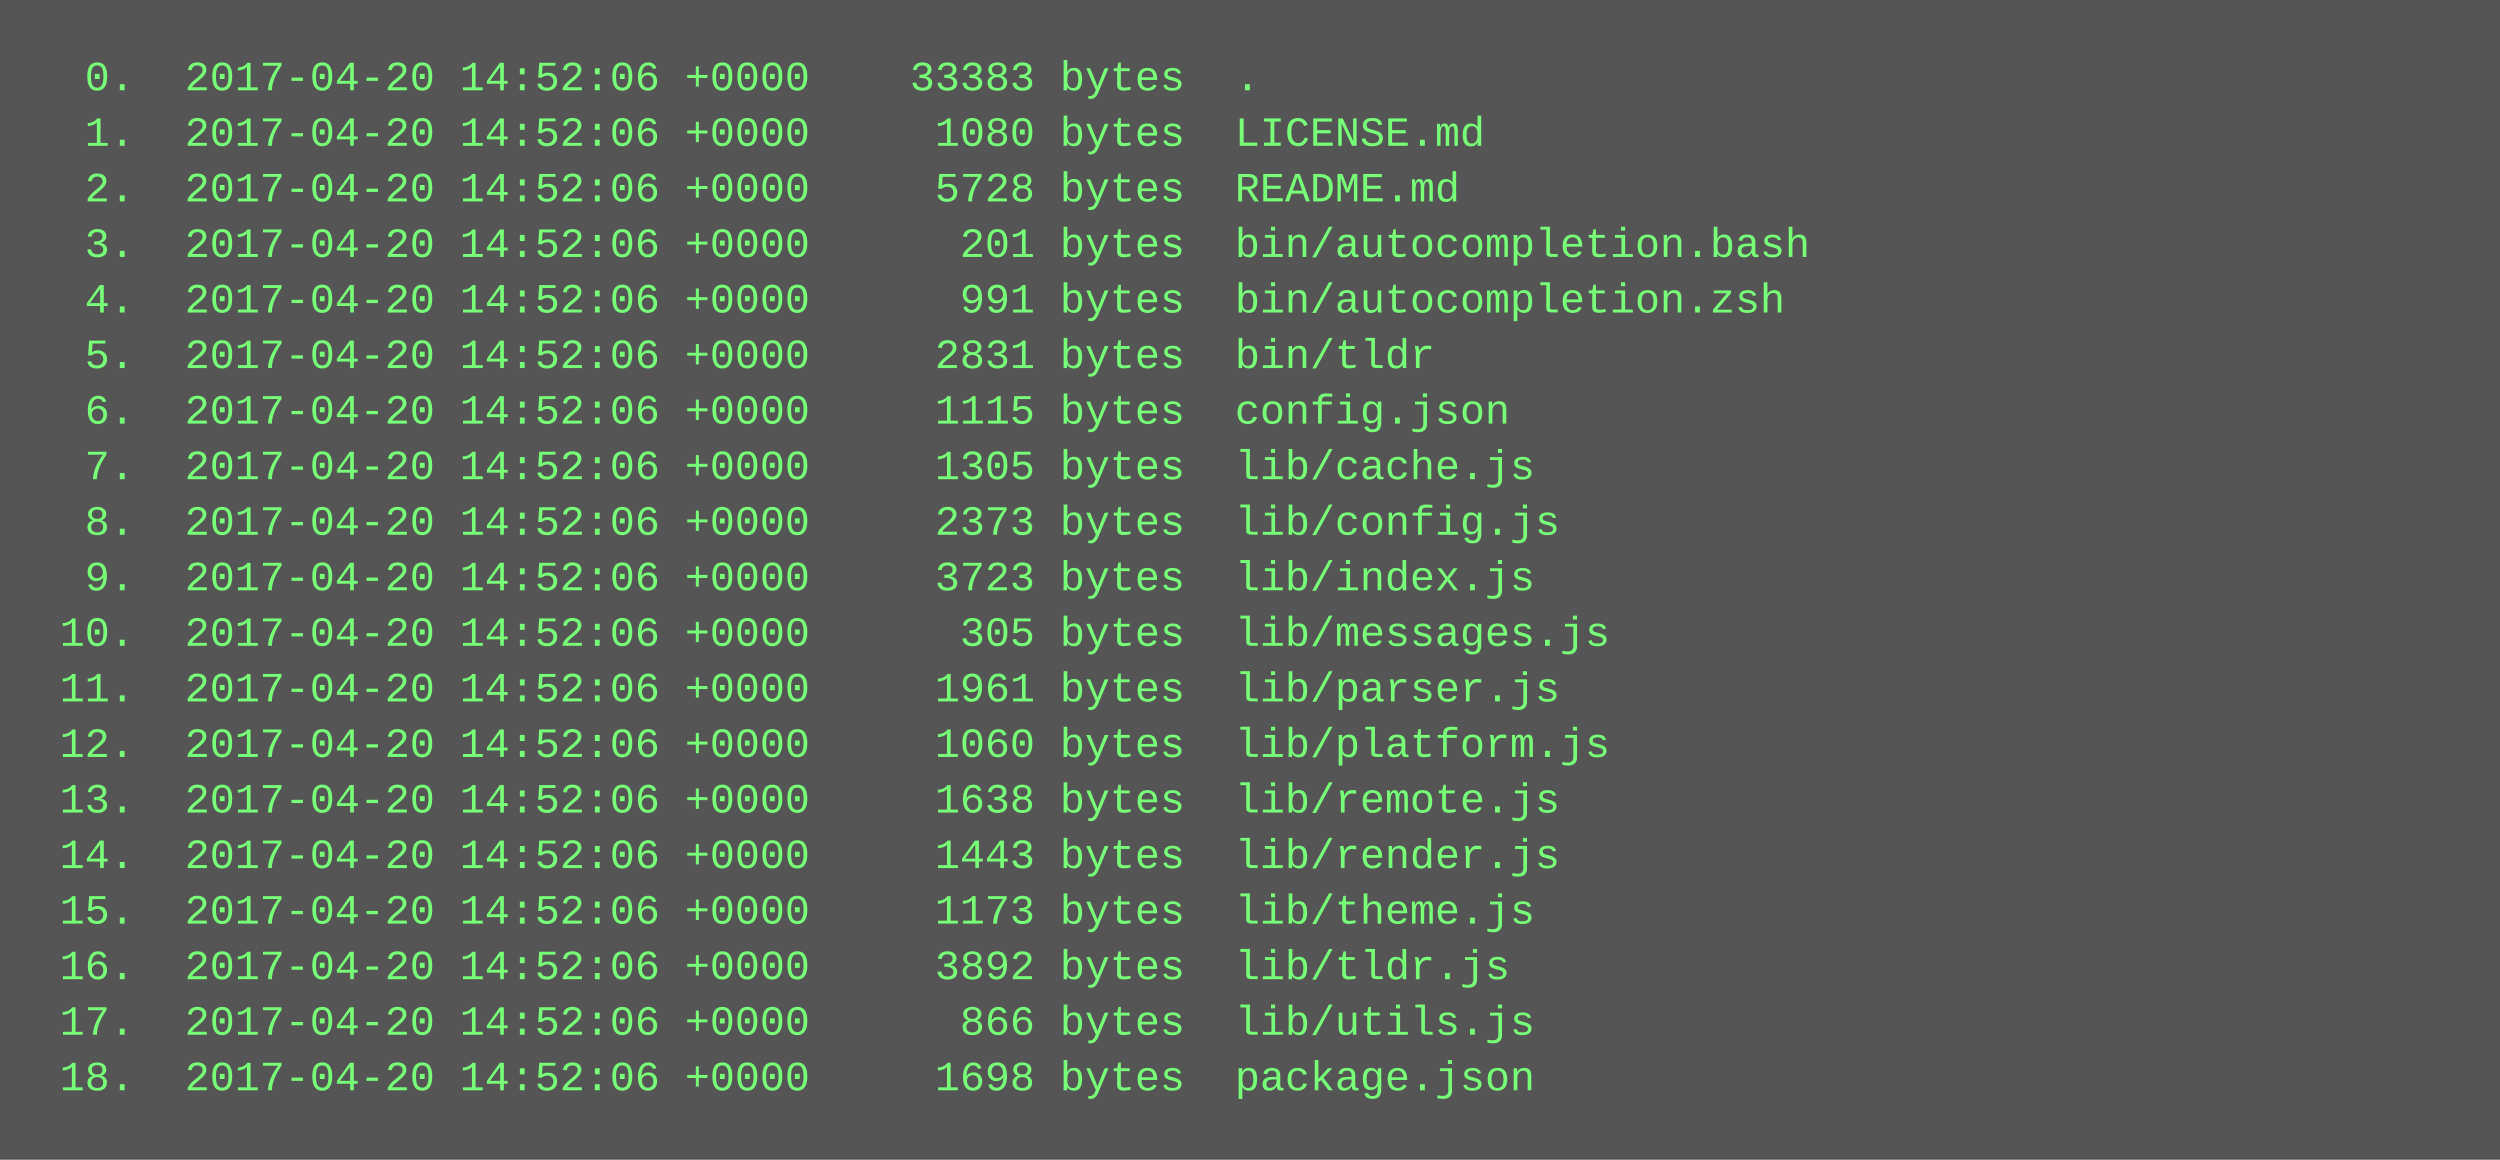
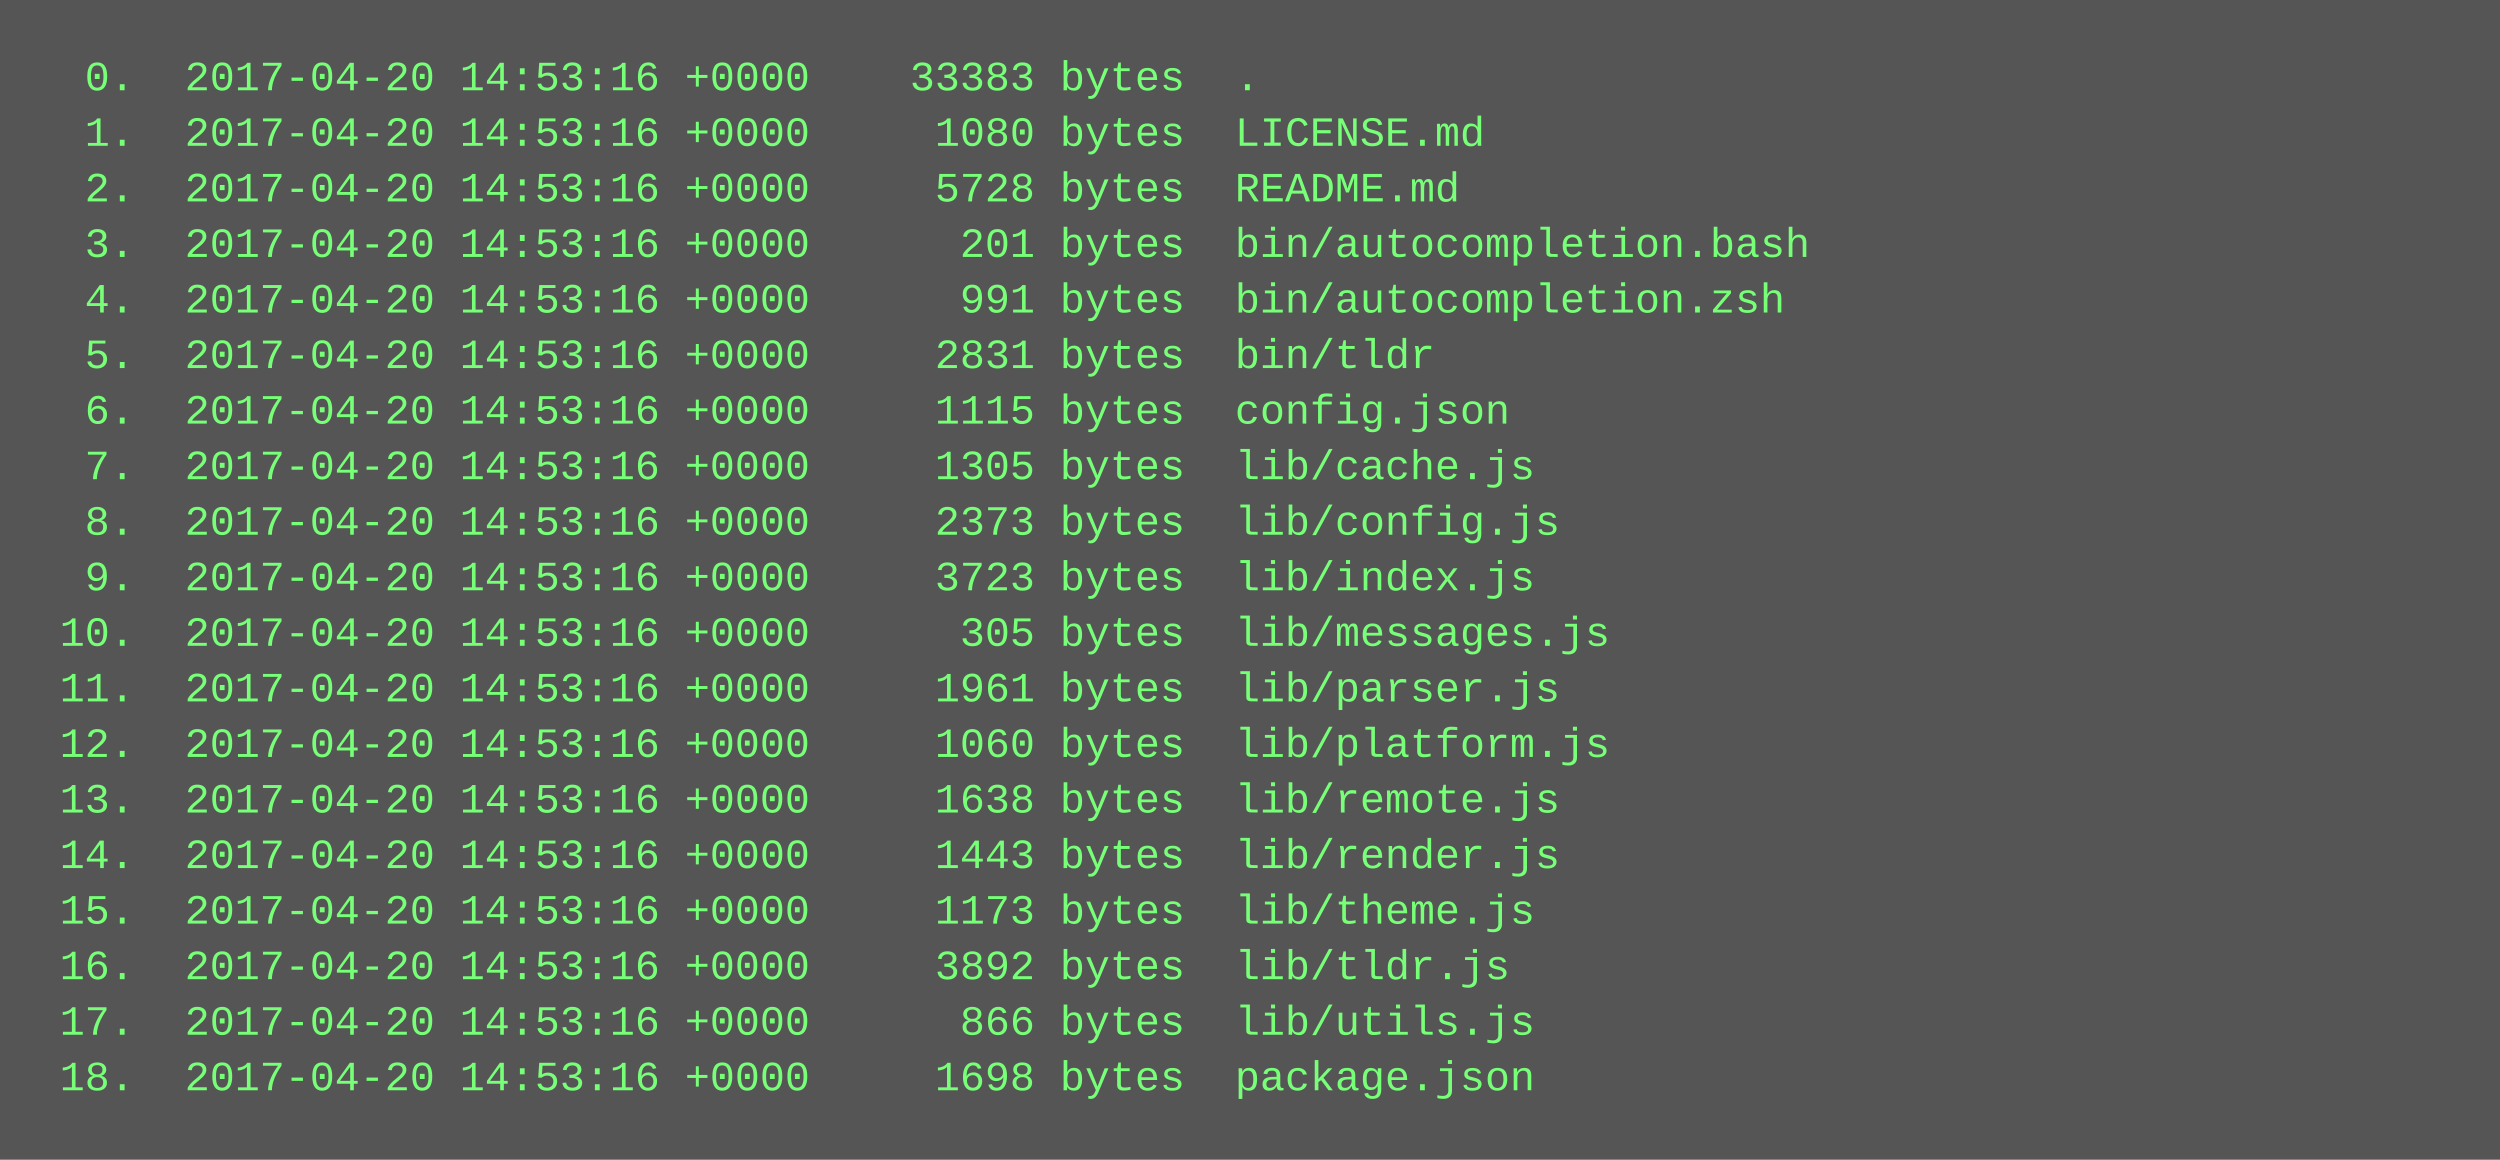
<svg xmlns="http://www.w3.org/2000/svg" height="334" width="720">
  <rect height="334" fill="#555" width="720" />
  <text fill="#7f7" font-family="Courier New" font-size="12" xml:space="preserve">
-     <tspan x="10" y="26">  0.  2017-04-20 14:52:06 +0000    33383 bytes  .</tspan>
-     <tspan x="10" y="42">  1.  2017-04-20 14:52:06 +0000     1080 bytes  LICENSE.md</tspan>
-     <tspan x="10" y="58">  2.  2017-04-20 14:52:06 +0000     5728 bytes  README.md</tspan>
-     <tspan x="10" y="74">  3.  2017-04-20 14:52:06 +0000      201 bytes  bin/autocompletion.bash</tspan>
-     <tspan x="10" y="90">  4.  2017-04-20 14:52:06 +0000      991 bytes  bin/autocompletion.zsh</tspan>
-     <tspan x="10" y="106">  5.  2017-04-20 14:52:06 +0000     2831 bytes  bin/tldr</tspan>
-     <tspan x="10" y="122">  6.  2017-04-20 14:52:06 +0000     1115 bytes  config.json</tspan>
-     <tspan x="10" y="138">  7.  2017-04-20 14:52:06 +0000     1305 bytes  lib/cache.js</tspan>
-     <tspan x="10" y="154">  8.  2017-04-20 14:52:06 +0000     2373 bytes  lib/config.js</tspan>
-     <tspan x="10" y="170">  9.  2017-04-20 14:52:06 +0000     3723 bytes  lib/index.js</tspan>
-     <tspan x="10" y="186"> 10.  2017-04-20 14:52:06 +0000      305 bytes  lib/messages.js</tspan>
-     <tspan x="10" y="202"> 11.  2017-04-20 14:52:06 +0000     1961 bytes  lib/parser.js</tspan>
-     <tspan x="10" y="218"> 12.  2017-04-20 14:52:06 +0000     1060 bytes  lib/platform.js</tspan>
-     <tspan x="10" y="234"> 13.  2017-04-20 14:52:06 +0000     1638 bytes  lib/remote.js</tspan>
-     <tspan x="10" y="250"> 14.  2017-04-20 14:52:06 +0000     1443 bytes  lib/render.js</tspan>
-     <tspan x="10" y="266"> 15.  2017-04-20 14:52:06 +0000     1173 bytes  lib/theme.js</tspan>
-     <tspan x="10" y="282"> 16.  2017-04-20 14:52:06 +0000     3892 bytes  lib/tldr.js</tspan>
-     <tspan x="10" y="298"> 17.  2017-04-20 14:52:06 +0000      866 bytes  lib/utils.js</tspan>
-     <tspan x="10" y="314"> 18.  2017-04-20 14:52:06 +0000     1698 bytes  package.json</tspan>
+     <tspan x="10" y="26">  0.  2017-04-20 14:53:16 +0000    33383 bytes  .</tspan>
+     <tspan x="10" y="42">  1.  2017-04-20 14:53:16 +0000     1080 bytes  LICENSE.md</tspan>
+     <tspan x="10" y="58">  2.  2017-04-20 14:53:16 +0000     5728 bytes  README.md</tspan>
+     <tspan x="10" y="74">  3.  2017-04-20 14:53:16 +0000      201 bytes  bin/autocompletion.bash</tspan>
+     <tspan x="10" y="90">  4.  2017-04-20 14:53:16 +0000      991 bytes  bin/autocompletion.zsh</tspan>
+     <tspan x="10" y="106">  5.  2017-04-20 14:53:16 +0000     2831 bytes  bin/tldr</tspan>
+     <tspan x="10" y="122">  6.  2017-04-20 14:53:16 +0000     1115 bytes  config.json</tspan>
+     <tspan x="10" y="138">  7.  2017-04-20 14:53:16 +0000     1305 bytes  lib/cache.js</tspan>
+     <tspan x="10" y="154">  8.  2017-04-20 14:53:16 +0000     2373 bytes  lib/config.js</tspan>
+     <tspan x="10" y="170">  9.  2017-04-20 14:53:16 +0000     3723 bytes  lib/index.js</tspan>
+     <tspan x="10" y="186"> 10.  2017-04-20 14:53:16 +0000      305 bytes  lib/messages.js</tspan>
+     <tspan x="10" y="202"> 11.  2017-04-20 14:53:16 +0000     1961 bytes  lib/parser.js</tspan>
+     <tspan x="10" y="218"> 12.  2017-04-20 14:53:16 +0000     1060 bytes  lib/platform.js</tspan>
+     <tspan x="10" y="234"> 13.  2017-04-20 14:53:16 +0000     1638 bytes  lib/remote.js</tspan>
+     <tspan x="10" y="250"> 14.  2017-04-20 14:53:16 +0000     1443 bytes  lib/render.js</tspan>
+     <tspan x="10" y="266"> 15.  2017-04-20 14:53:16 +0000     1173 bytes  lib/theme.js</tspan>
+     <tspan x="10" y="282"> 16.  2017-04-20 14:53:16 +0000     3892 bytes  lib/tldr.js</tspan>
+     <tspan x="10" y="298"> 17.  2017-04-20 14:53:16 +0000      866 bytes  lib/utils.js</tspan>
+     <tspan x="10" y="314"> 18.  2017-04-20 14:53:16 +0000     1698 bytes  package.json</tspan>
  </text>
</svg>
